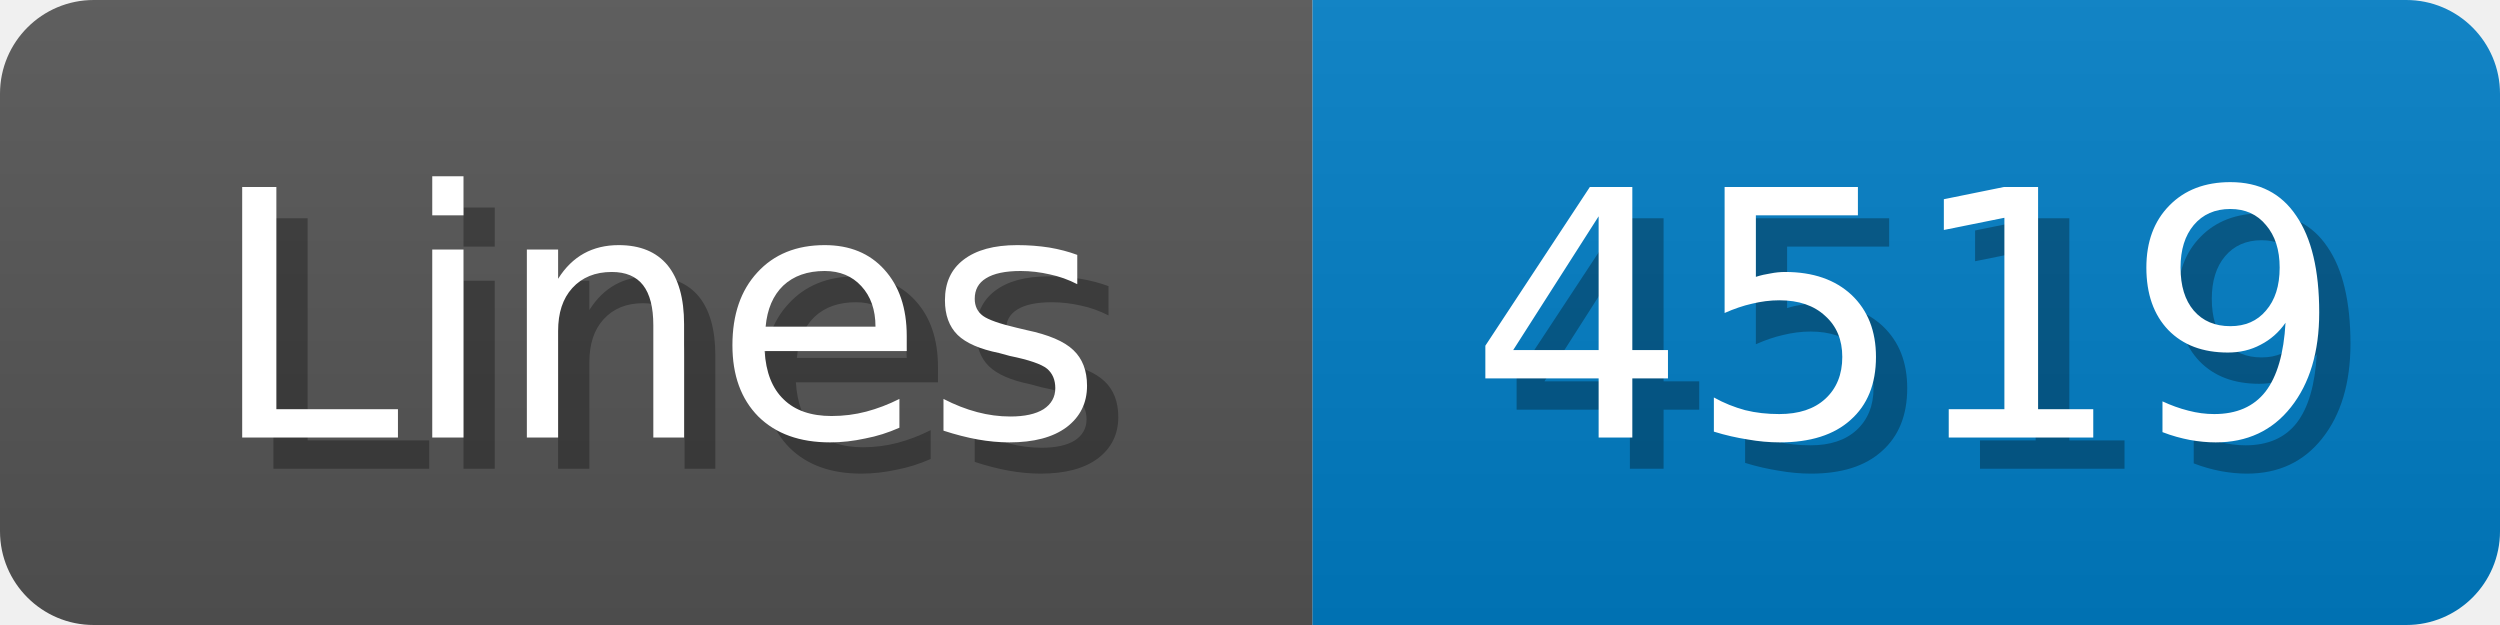
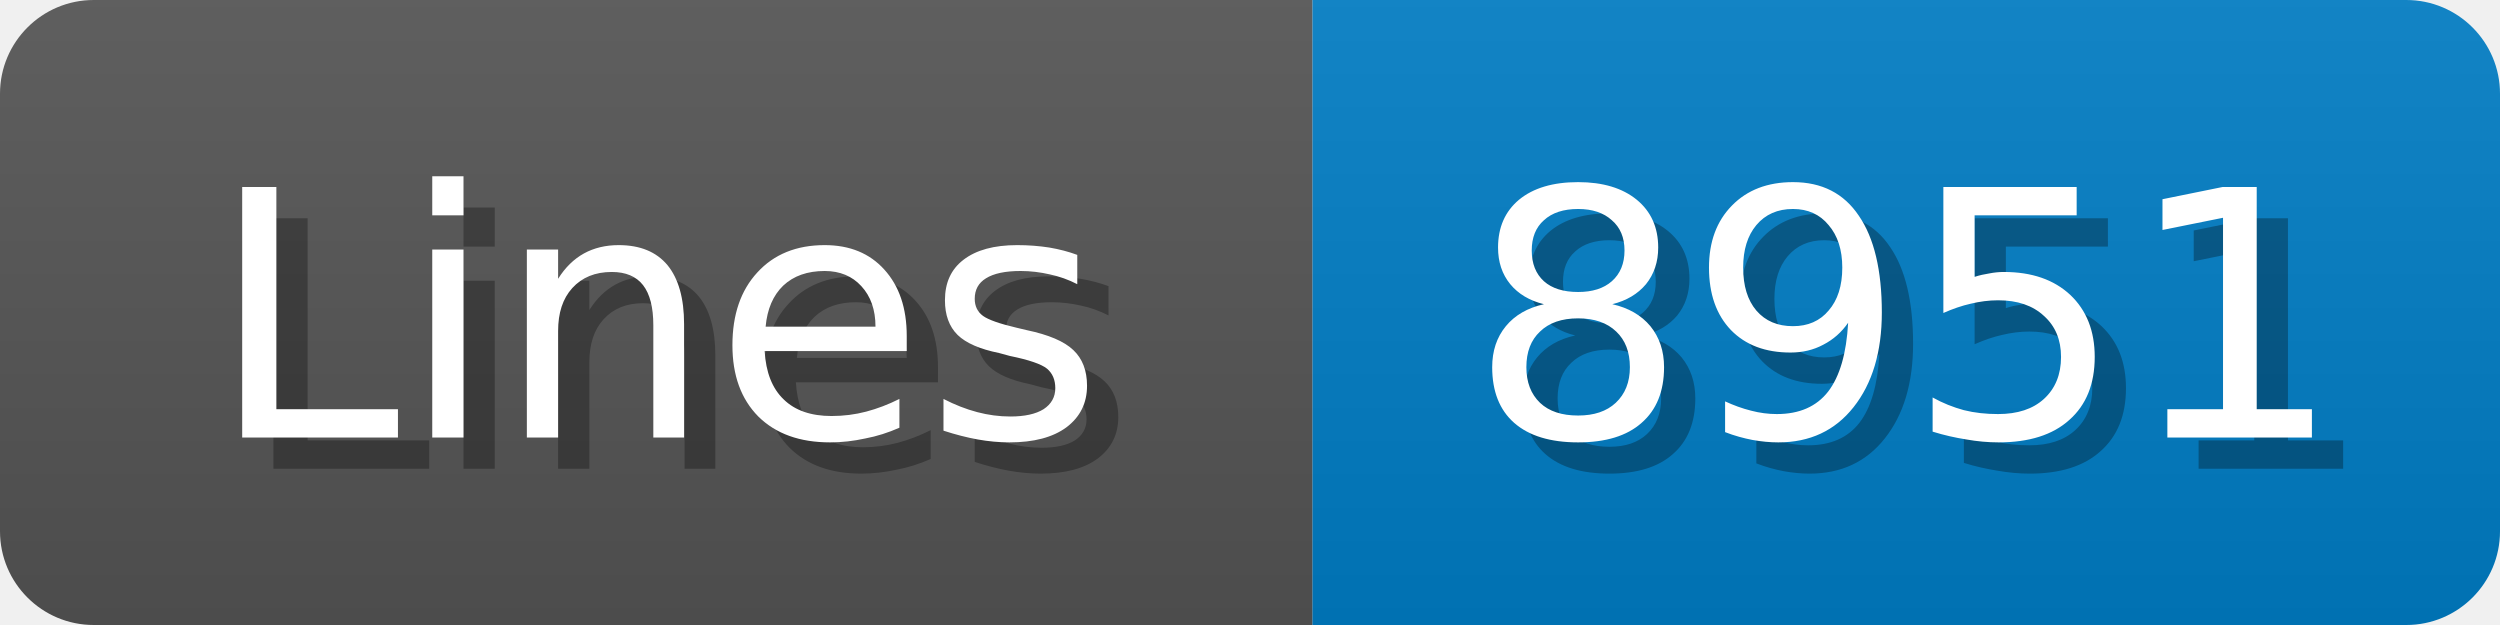
<svg xmlns="http://www.w3.org/2000/svg" width="80" height="20">
  <linearGradient id="b" x2="0" y2="100%">
    <stop offset="0" stop-color="#bbb" stop-opacity=".1" />
    <stop offset="1" stop-opacity=".1" />
  </linearGradient>
  <mask id="anybadge_1">
    <rect width="80" height="20" rx="3" fill="#fff" />
  </mask>
  <g mask="url(#anybadge_1)">
    <path fill="#555" d="M0 0h42v20H0z" />
    <path fill="#007ec6" d="M42 0h38v20H42z" />
    <path fill="url(#b)" d="M0 0h80v20H0z" />
  </g>
  <g fill="#fff" text-anchor="middle" font-family="DejaVu Sans,Verdana,Geneva,sans-serif" font-size="11">
    <text x="22.0" y="15" fill="#010101" fill-opacity=".3">Lines</text>
    <text x="21.0" y="14">Lines</text>
  </g>
  <g fill="#fff" text-anchor="middle" font-family="DejaVu Sans,Verdana,Geneva,sans-serif" font-size="11">
-     <text x="62.0" y="15" fill="#010101" fill-opacity=".3">4519</text>
-     <text x="61.0" y="14">4519</text>
+     <text x="62.0" y="15" fill="#010101" fill-opacity=".3">8951</text>
+     <text x="61.0" y="14">8951</text>
  </g>
</svg>
